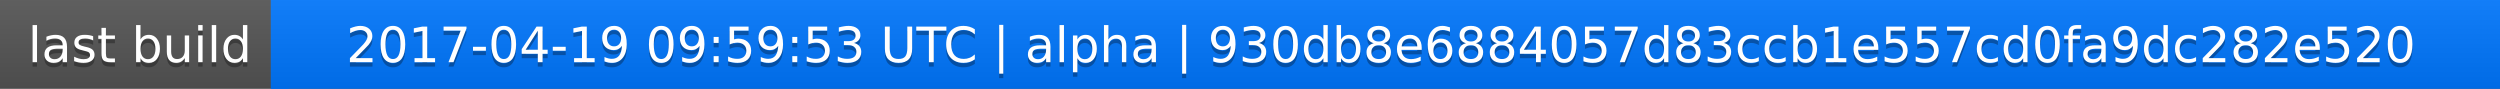
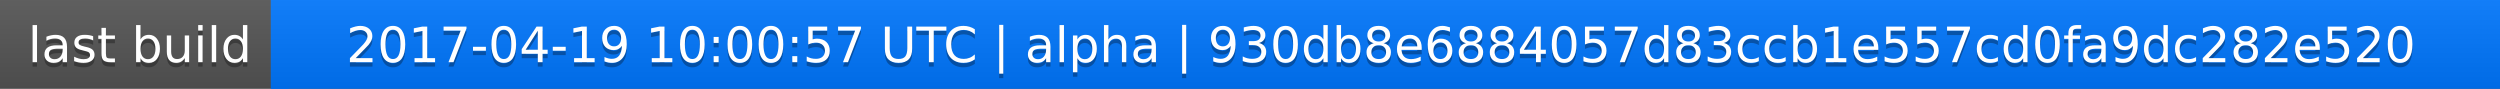
<svg xmlns="http://www.w3.org/2000/svg" width="563" height="20">
  <linearGradient id="a" x2="0" y2="100%">
    <stop offset="0" stop-color="#bbb" stop-opacity=".1" />
    <stop offset="1" stop-opacity=".1" />
  </linearGradient>
  <rect rx="0" width="563" height="20" fill="#555" />
  <rect rx="0" x="61" width="502" height="20" fill="#07f" />
  <path fill="#07f" d="M61 0h4v20h-4z" />
  <rect rx="0" width="563" height="20" fill="url(#a)" />
  <g fill="#fff" text-anchor="middle" font-family="DejaVu Sans,Verdana,Geneva,sans-serif" font-size="11">
    <text x="31.5" y="15" fill="#010101" fill-opacity=".3">last build</text>
    <text x="31.5" y="14">last build</text>
-     <text x="311" y="15" fill="#010101" fill-opacity=".3">2017-04-19 09:59:53 UTC | alpha | 930db8e6884057d83ccb1e557cd0fa9dc282e520</text>
-     <text x="311" y="14">2017-04-19 09:59:53 UTC | alpha | 930db8e6884057d83ccb1e557cd0fa9dc282e520</text>
+     <text x="311" y="15" fill="#010101" fill-opacity=".3">2017-04-19 10:00:57 UTC | alpha | 930db8e6884057d83ccb1e557cd0fa9dc282e520</text>
+     <text x="311" y="14">2017-04-19 10:00:57 UTC | alpha | 930db8e6884057d83ccb1e557cd0fa9dc282e520</text>
  </g>
</svg>
